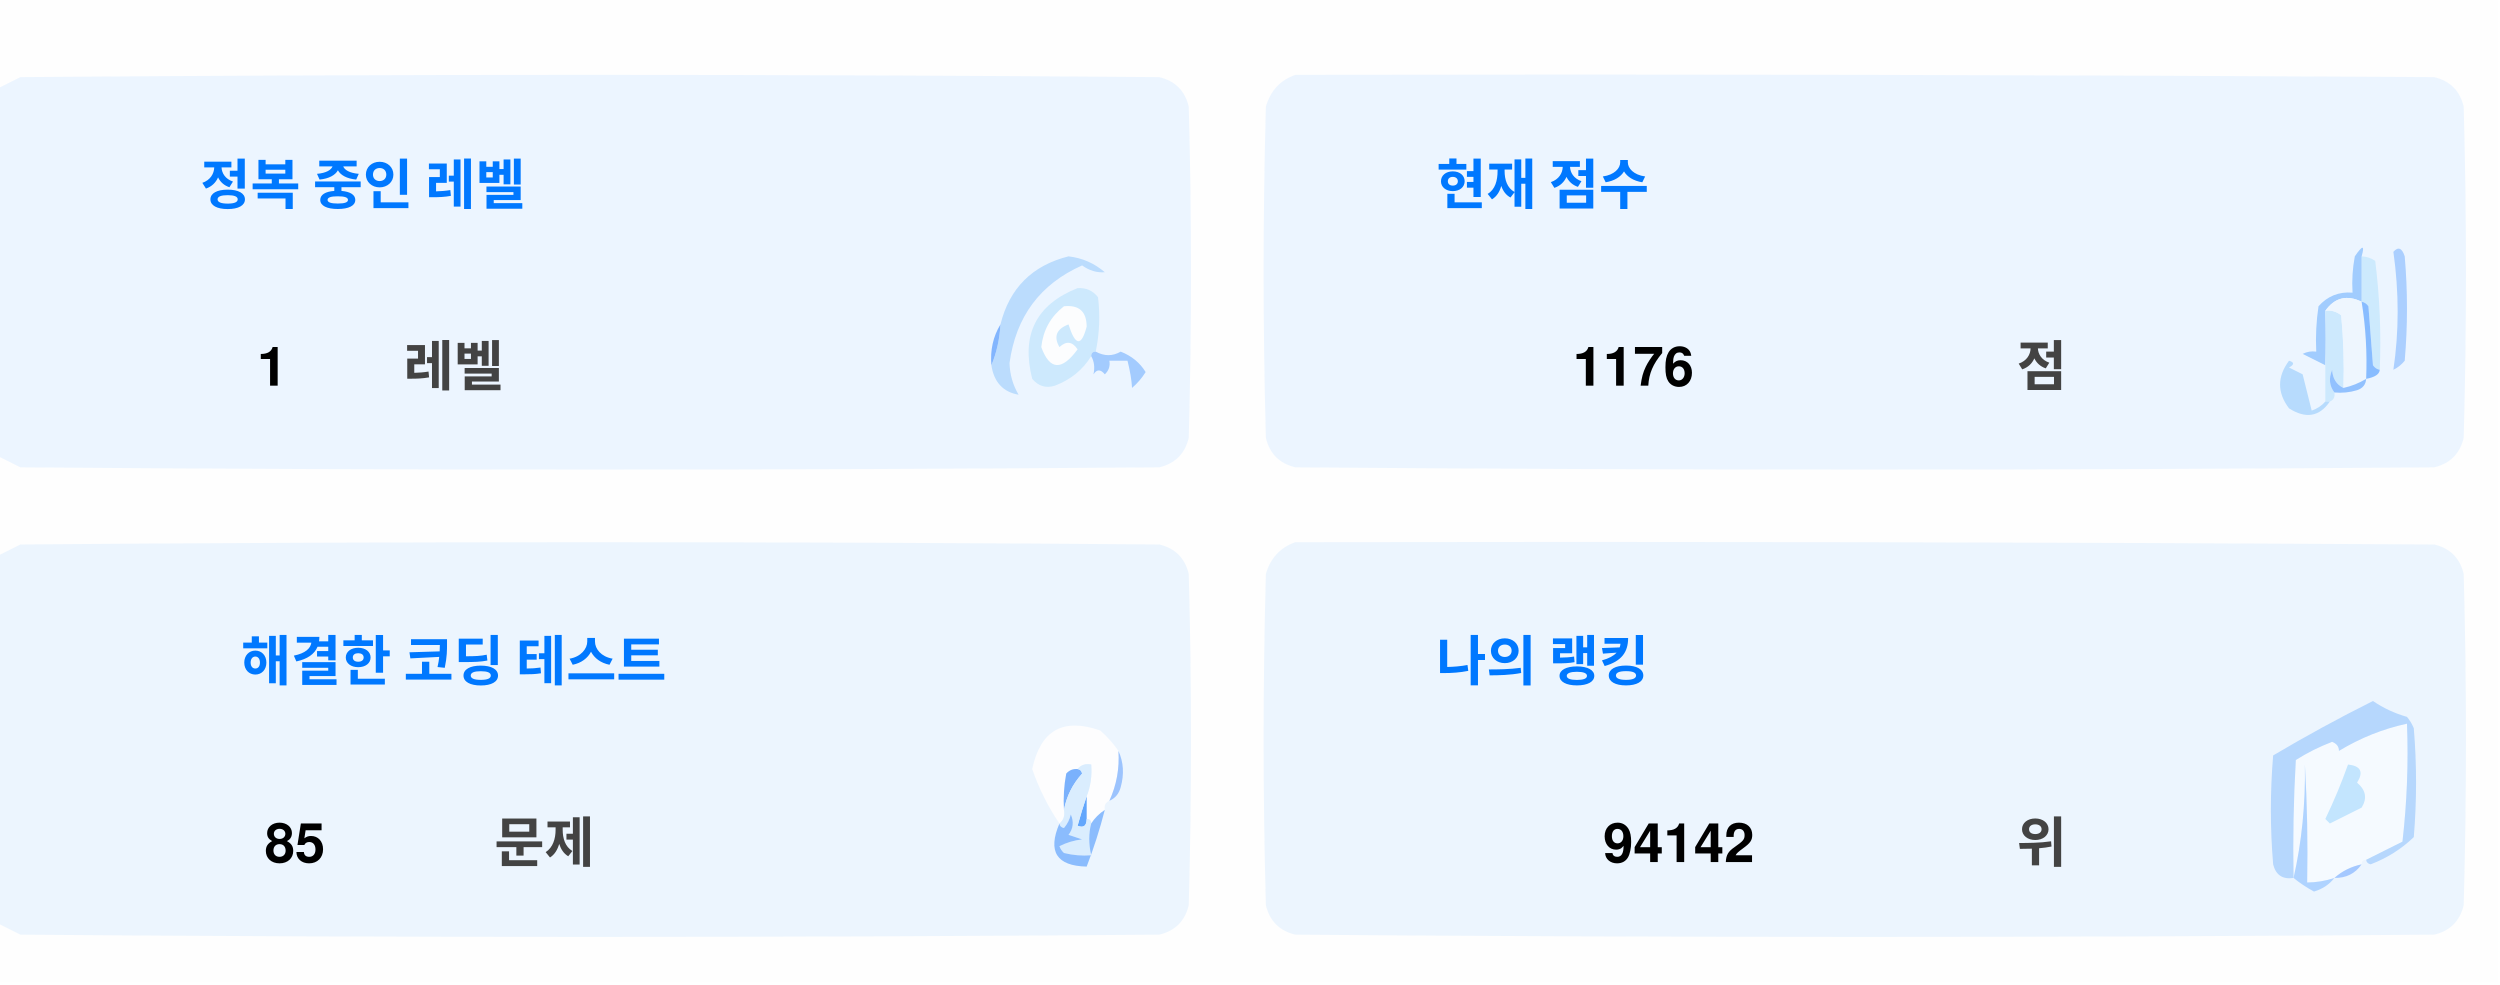
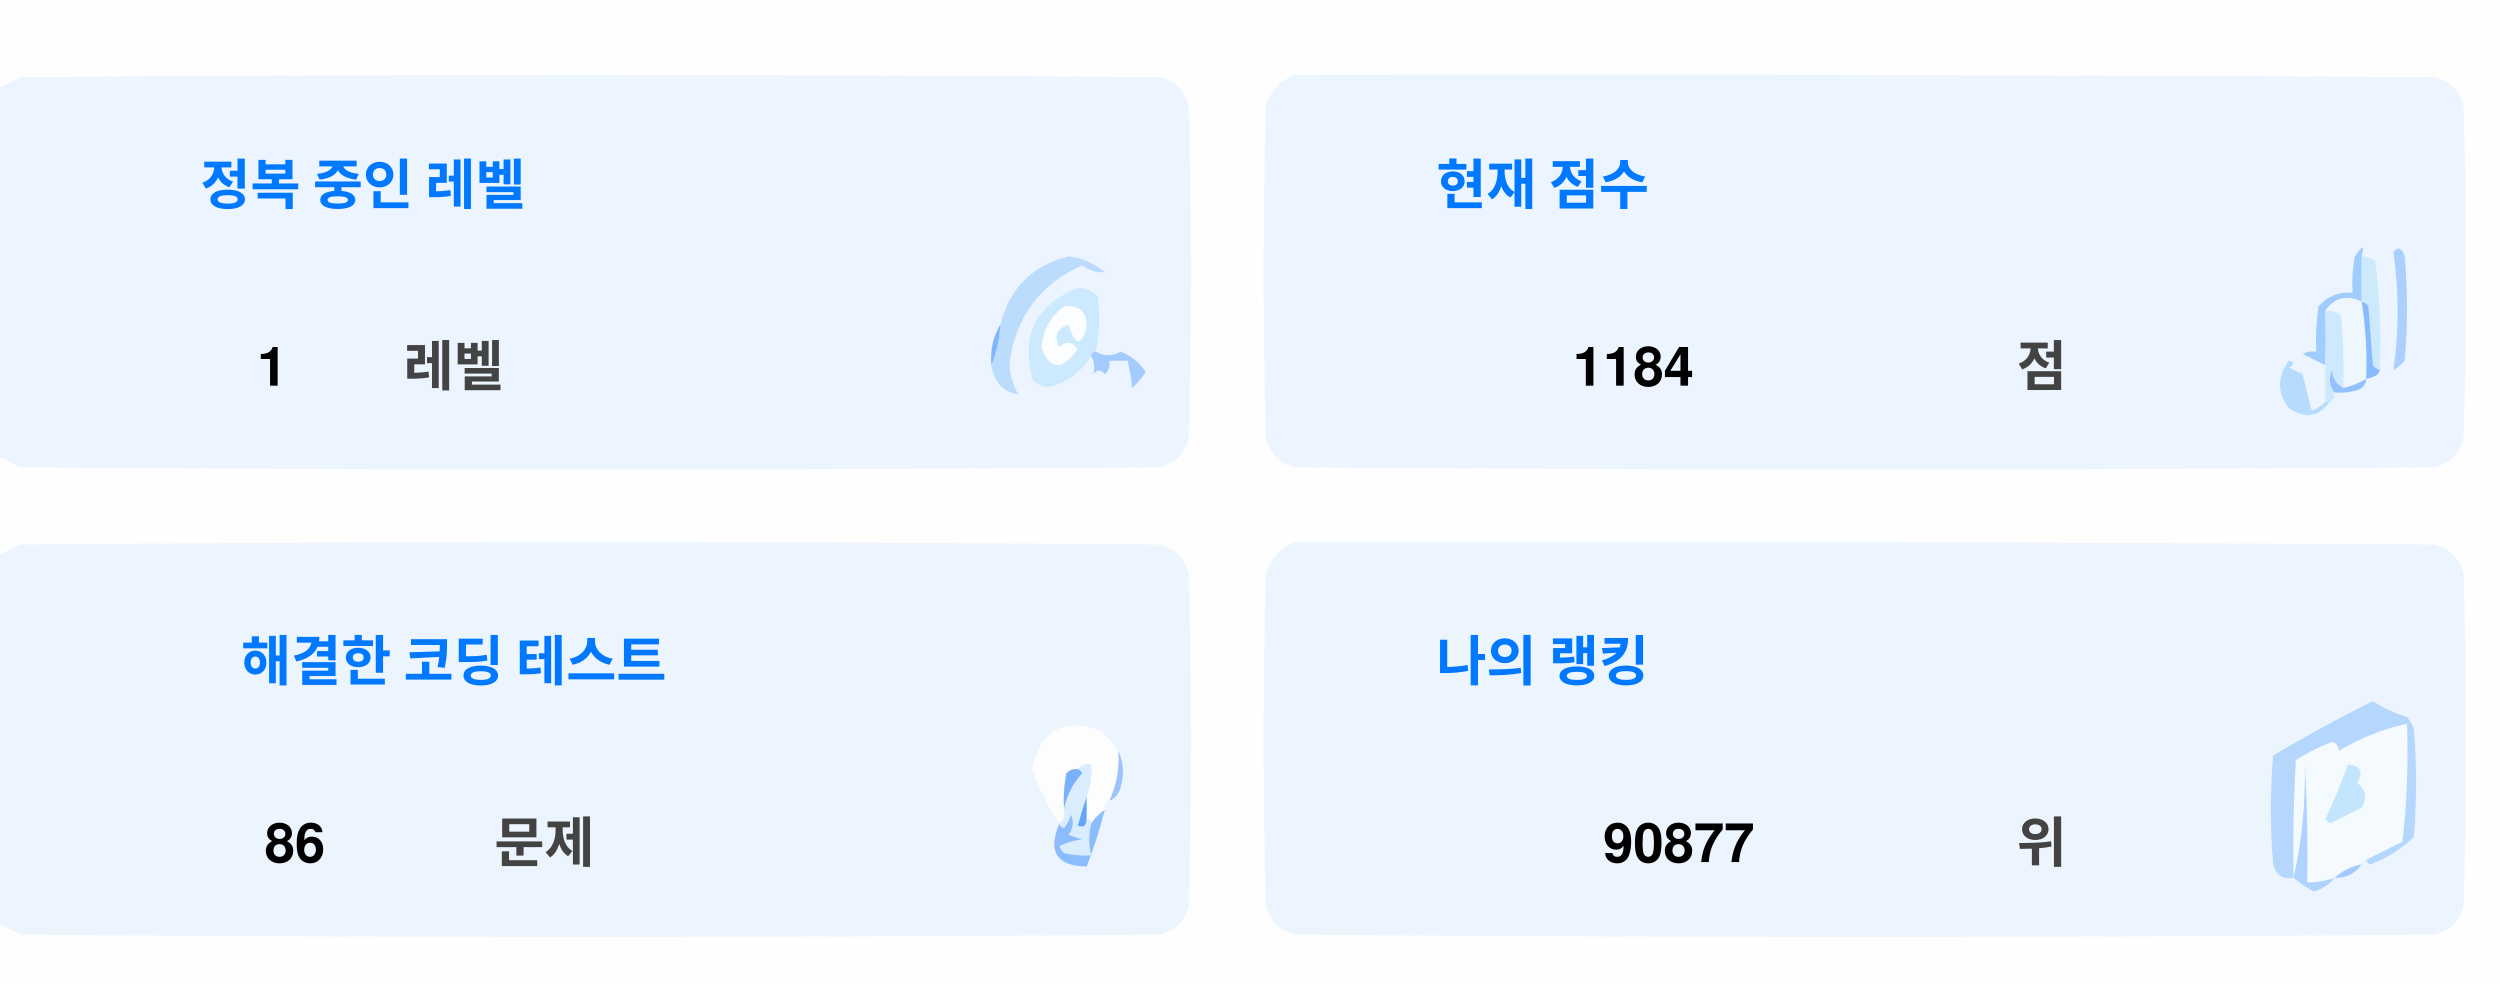
<svg xmlns="http://www.w3.org/2000/svg" version="1.1" width="551px" height="217px" style="shape-rendering:geometricPrecision; text-rendering:geometricPrecision; image-rendering:optimizeQuality; fill-rule:evenodd; clip-rule:evenodd">
  <style>.title {fill: #434343;font-size: 1rem;line-height: 1.5rem;font-weight: bold;font-family: -apple-system, BlinkMacSystemFont, Segoe UI, Helvetica, Arial, sans-serif, Apple Color Emoji, Segoe UI Emoji;}.desc {fill: #434343;font-size: 2.5rem;font-weight: bold;line-height: 1.5rem;font-family: -apple-system, BlinkMacSystemFont, Segoe UI, Helvetica, Arial, sans-serif, Apple Color Emoji, Segoe UI Emoji;}.desc-2 {fill: #434343;font-size: 1rem;font-weight: bold;line-height: 1.5rem;font-family: -apple-system, BlinkMacSystemFont, Segoe UI, Helvetica, Arial, sans-serif, Apple Color Emoji, Segoe UI Emoji;}.text, .desc {animation: twinkling 4s ease-in-out infinite;}@keyframes twinkling {40% { opacity: 1; }50% { opacity: 0.5; }60% { opacity: 1; }70% { opacity: 0.5; }80% { opacity: 1; }}</style>
  <g>
    <path style="opacity:1" fill="#fefefe" d="M -0.5,-0.5 C 183.167,-0.5 366.833,-0.5 550.5,-0.5C 550.5,71.833 550.5,144.167 550.5,216.5C 366.833,216.5 183.167,216.5 -0.5,216.5C -0.5,212.167 -0.5,207.833 -0.5,203.5C 1.14,204.32 2.807,205.153 4.5,206C 88.167,206.667 171.833,206.667 255.5,206C 259,205.167 261.167,203 262,199.5C 262.667,175.167 262.667,150.833 262,126.5C 261.167,123 259,120.833 255.5,120C 171.833,119.333 88.167,119.333 4.5,120C 2.807,120.847 1.14,121.68 -0.5,122.5C -0.5,115.167 -0.5,107.833 -0.5,100.5C 1.14,101.32 2.807,102.153 4.5,103C 88.167,103.667 171.833,103.667 255.5,103C 259,102.167 261.167,100 262,96.5C 262.667,72.167 262.667,47.833 262,23.5C 261.167,20 259,17.833 255.5,17C 171.833,16.333 88.167,16.333 4.5,17C 2.807,17.847 1.14,18.68 -0.5,19.5C -0.5,12.833 -0.5,6.167 -0.5,-0.5 Z" />
  </g>
  <g>
    <path style="opacity:1" fill="#ecf5ff" d="M -0.5,100.5 C -0.5,73.5 -0.5,46.5 -0.5,19.5C 1.14,18.68 2.807,17.847 4.5,17C 88.167,16.333 171.833,16.333 255.5,17C 259,17.833 261.167,20 262,23.5C 262.667,47.833 262.667,72.167 262,96.5C 261.167,100 259,102.167 255.5,103C 171.833,103.667 88.167,103.667 4.5,103C 2.807,102.153 1.14,101.32 -0.5,100.5 Z" />
  </g>
  <g>
    <path style="opacity:1" fill="#ecf5ff" d="M 285.5,16.5 C 369.167,16.333 452.834,16.5 536.5,17C 540,17.833 542.167,20 543,23.5C 543.667,47.833 543.667,72.167 543,96.5C 542.167,100 540,102.167 536.5,103C 452.833,103.667 369.167,103.667 285.5,103C 282,102.167 279.833,100 279,96.5C 278.333,72.167 278.333,47.833 279,23.5C 280.018,19.985 282.185,17.652 285.5,16.5 Z" />
  </g>
  <g>
    <path style="opacity:1" fill="#cdeafd" d="M 520.5,56.5 C 521.583,56.539 522.583,56.873 523.5,57.5C 524.498,65.472 524.831,73.472 524.5,81.5C 523.883,81.389 523.383,81.056 523,80.5C 522.667,76.167 522.333,71.833 522,67.5C 521.617,66.944 521.117,66.611 520.5,66.5C 520.5,63.167 520.5,59.833 520.5,56.5 Z" />
  </g>
  <g>
    <path style="opacity:1" fill="#abcfff" d="M 527.5,55.5 C 528.566,54.308 529.399,54.641 530,56.5C 530.667,64.167 530.667,71.833 530,79.5C 529.311,80.357 528.478,81.023 527.5,81.5C 528.758,73.08 528.758,64.414 527.5,55.5 Z" />
  </g>
  <g>
    <path style="opacity:1" fill="#bbdcfd" d="M 218.5,80.5 C 219.657,77.727 220.324,74.727 220.5,71.5C 222.49,63.51 227.49,58.51 235.5,56.5C 238.528,56.847 241.194,58.014 243.5,60C 241.744,60.141 240.078,59.641 238.5,58.5C 229.247,62.607 223.914,69.773 222.5,80C 222.565,82.526 223.232,84.859 224.5,87C 221.07,86.397 219.07,84.231 218.5,80.5 Z" />
  </g>
  <g>
    <path style="opacity:1" fill="#cde9fd" d="M 241.5,77.5 C 240.833,77.5 240.5,77.833 240.5,78.5C 238.628,81.529 235.961,83.695 232.5,85C 230.536,85.624 228.869,85.124 227.5,83.5C 225.021,73.791 228.354,67.124 237.5,63.5C 239.374,63.39 240.874,64.056 242,65.5C 242.497,69.524 242.331,73.524 241.5,77.5 Z" />
  </g>
  <g>
    <path style="opacity:1" fill="#fcfdfe" d="M 234.5,67.5 C 237.826,67.162 239.493,68.662 239.5,72C 238.334,76.434 237,76.267 235.5,71.5C 232.832,72.515 232.166,74.182 233.5,76.5C 235.017,75.089 236.351,75.256 237.5,77C 234.006,81.771 231.34,81.605 229.5,76.5C 229.904,72.771 231.571,69.771 234.5,67.5 Z" />
  </g>
  <g>
    <path style="opacity:1" fill="#a1ccfe" d="M 520.5,56.5 C 520.5,59.833 520.5,63.167 520.5,66.5C 517.238,64.922 514.572,65.589 512.5,68.5C 512.617,72.81 512.617,76.81 512.5,80.5C 510.86,79.68 509.193,78.847 507.5,78C 508.448,77.517 509.448,77.35 510.5,77.5C 510.335,74.15 510.502,70.817 511,67.5C 512.995,65.253 515.495,64.253 518.5,64.5C 518.336,61.813 518.503,59.146 519,56.5C 520.731,53.969 521.231,53.969 520.5,56.5 Z" />
  </g>
  <g>
    <path style="opacity:1" fill="#cde9fd" d="M 512.5,68.5 C 513.822,68.33 514.989,68.663 516,69.5C 516.499,74.823 516.666,80.156 516.5,85.5C 514.955,84.77 514.122,83.437 514,81.5C 513.22,83.387 513.387,85.054 514.5,86.5C 514.672,87.492 514.338,88.158 513.5,88.5C 513.167,88.5 512.833,88.5 512.5,88.5C 512.5,85.833 512.5,83.167 512.5,80.5C 512.617,76.81 512.617,72.81 512.5,68.5 Z" />
  </g>
  <g>
    <path style="opacity:1" fill="#eef6fe" d="M 520.5,66.5 C 521.407,72.106 521.74,77.773 521.5,83.5C 519.95,84.441 518.284,85.108 516.5,85.5C 516.666,80.156 516.499,74.823 516,69.5C 514.989,68.663 513.822,68.33 512.5,68.5C 514.572,65.589 517.238,64.922 520.5,66.5 Z" />
  </g>
  <g>
    <path style="opacity:1" fill="#88bcff" d="M 520.5,66.5 C 521.117,66.611 521.617,66.944 522,67.5C 522.333,71.833 522.667,76.167 523,80.5C 523.383,81.056 523.883,81.389 524.5,81.5C 524.445,82.469 523.445,83.136 521.5,83.5C 521.74,77.773 521.407,72.106 520.5,66.5 Z" />
  </g>
  <g>
    <path style="opacity:1" fill="#82b5fe" d="M 220.5,71.5 C 220.324,74.727 219.657,77.727 218.5,80.5C 218.215,77.171 218.882,74.171 220.5,71.5 Z" />
  </g>
  <g>
    <path style="opacity:1" fill="#a3cbfe" d="M 240.5,78.5 C 240.5,77.833 240.833,77.5 241.5,77.5C 243.391,78.536 245.224,78.536 247,77.5C 249.391,78.429 251.225,79.929 252.5,82C 251.681,83.319 250.681,84.486 249.5,85.5C 249.409,83.777 249.075,81.777 248.5,79.5C 247.167,79.5 245.833,79.5 244.5,79.5C 244.719,80.675 244.386,81.675 243.5,82.5C 242.575,81.359 241.741,81.359 241,82.5C 241.331,80.981 241.164,79.648 240.5,78.5 Z" />
  </g>
  <g>
    <path style="opacity:1" fill="#b7dbfd" d="M 512.5,88.5 C 512.833,88.5 513.167,88.5 513.5,88.5C 511.199,91.857 508.199,92.357 504.5,90C 501.872,86.535 501.872,83.035 504.5,79.5C 505.696,79.846 505.696,80.346 504.5,81C 505.5,81.5 506.5,82 507.5,82.5C 508.167,85.167 508.833,87.833 509.5,90.5C 510.739,90.058 511.739,89.391 512.5,88.5 Z" />
  </g>
  <g>
    <path style="opacity:1" fill="#92c1fe" d="M 516.5,85.5 C 518.284,85.108 519.95,84.441 521.5,83.5C 521.423,84.75 520.756,85.583 519.5,86C 517.866,86.493 516.199,86.66 514.5,86.5C 513.387,85.054 513.22,83.387 514,81.5C 514.122,83.437 514.955,84.77 516.5,85.5 Z" />
  </g>
  <g>
    <path style="opacity:1" fill="#ecf5fe" d="M -0.5,203.5 C -0.5,176.5 -0.5,149.5 -0.5,122.5C 1.14,121.68 2.807,120.847 4.5,120C 88.167,119.333 171.833,119.333 255.5,120C 259,120.833 261.167,123 262,126.5C 262.667,150.833 262.667,175.167 262,199.5C 261.167,203 259,205.167 255.5,206C 171.833,206.667 88.167,206.667 4.5,206C 2.807,205.153 1.14,204.32 -0.5,203.5 Z" />
  </g>
  <g>
    <path style="opacity:1" fill="#ecf5fe" d="M 285.5,119.5 C 369.167,119.333 452.834,119.5 536.5,120C 540,120.833 542.167,123 543,126.5C 543.667,150.833 543.667,175.167 543,199.5C 542.167,203 540,205.167 536.5,206C 452.833,206.667 369.167,206.667 285.5,206C 282,205.167 279.833,203 279,199.5C 278.333,175.167 278.333,150.833 279,126.5C 280.018,122.985 282.185,120.652 285.5,119.5 Z" />
  </g>
  <g>
    <path style="opacity:1" fill="#fdfdfe" d="M 246.5,165.5 C 246.758,169.367 246.092,173.034 244.5,176.5C 243.662,176.842 243.328,177.508 243.5,178.5C 242.272,179.306 241.272,180.306 240.5,181.5C 240.5,180.833 240.167,180.5 239.5,180.5C 239.5,178.833 239.5,177.167 239.5,175.5C 240.369,173.283 240.702,170.95 240.5,168.5C 239.209,168.263 238.209,168.596 237.5,169.5C 236.504,169.414 235.671,169.748 235,170.5C 234.503,173.146 234.336,175.813 234.5,178.5C 234.737,179.791 234.404,180.791 233.5,181.5C 230.986,177.806 228.986,173.806 227.5,169.5C 229.309,160.957 234.309,158.124 242.5,161C 244.07,162.397 245.404,163.897 246.5,165.5 Z" />
  </g>
  <g>
    <path style="opacity:1" fill="#f5faff" d="M 521.5,189.5 C 520.833,189.5 520.5,189.833 520.5,190.5C 518.181,190.992 516.181,191.992 514.5,193.5C 512.565,194.15 510.565,194.483 508.5,194.5C 508.666,185.827 508.5,177.16 508,168.5C 508.141,177.227 507.308,185.56 505.5,193.5C 505.334,184.827 505.5,176.16 506,167.5C 508.527,165.903 511.194,164.57 514,163.5C 515.011,163.892 515.511,164.559 515.5,165.5C 520.21,162.641 525.21,160.641 530.5,159.5C 530.831,168.192 530.498,176.859 529.5,185.5C 526.807,186.847 524.14,188.18 521.5,189.5 Z" />
  </g>
  <g>
    <path style="opacity:1" fill="#b6d7fd" d="M 521.5,189.5 C 524.14,188.18 526.807,186.847 529.5,185.5C 530.498,176.859 530.831,168.192 530.5,159.5C 525.21,160.641 520.21,162.641 515.5,165.5C 515.511,164.559 515.011,163.892 514,163.5C 511.194,164.57 508.527,165.903 506,167.5C 505.5,176.16 505.334,184.827 505.5,193.5C 503.089,193.863 501.589,192.863 501,190.5C 500.333,182.5 500.333,174.5 501,166.5C 508.173,162.246 515.507,158.246 523,154.5C 525.304,156.068 527.804,157.235 530.5,158C 531.126,158.75 531.626,159.584 532,160.5C 532.667,168.5 532.667,176.5 532,184.5C 529.292,187.111 526.125,189.111 522.5,190.5C 521.893,190.376 521.56,190.043 521.5,189.5 Z" />
  </g>
  <g>
    <path style="opacity:1" fill="#c3e5fe" d="M 517.5,168.5 C 520.317,168.801 520.984,170.134 519.5,172.5C 521.439,174.122 521.772,175.956 520.5,178C 518.167,179.167 515.833,180.333 513.5,181.5C 513.167,181.167 512.833,180.833 512.5,180.5C 514.414,176.515 516.081,172.515 517.5,168.5 Z" />
  </g>
  <g>
    <path style="opacity:1" fill="#7ab1fc" d="M 237.5,169.5 C 238.043,169.56 238.376,169.893 238.5,170.5C 236.395,172.836 235.062,175.503 234.5,178.5C 234.336,175.813 234.503,173.146 235,170.5C 235.671,169.748 236.504,169.414 237.5,169.5 Z" />
  </g>
  <g>
    <path style="opacity:1" fill="#afd3ff" d="M 514.5,193.5 C 513.378,194.947 511.878,195.947 510,196.5C 508.348,195.601 506.848,194.601 505.5,193.5C 507.308,185.56 508.141,177.227 508,168.5C 508.5,177.16 508.666,185.827 508.5,194.5C 510.565,194.483 512.565,194.15 514.5,193.5 Z" />
  </g>
  <g>
    <path style="opacity:1" fill="#9cc3fd" d="M 246.5,165.5 C 247.634,167.966 247.801,170.633 247,173.5C 246.623,174.942 245.79,175.942 244.5,176.5C 246.092,173.034 246.758,169.367 246.5,165.5 Z" />
  </g>
  <g>
    <path style="opacity:1" fill="#62a6fc" d="M 239.5,175.5 C 239.5,177.167 239.5,178.833 239.5,180.5C 239.483,182.028 238.816,182.528 237.5,182C 238.117,179.723 238.784,177.556 239.5,175.5 Z" />
  </g>
  <g>
    <path style="opacity:1" fill="#daedfe" d="M 237.5,169.5 C 238.209,168.596 239.209,168.263 240.5,168.5C 240.702,170.95 240.369,173.283 239.5,175.5C 238.784,177.556 238.117,179.723 237.5,182C 238.816,182.528 239.483,182.028 239.5,180.5C 240.167,180.5 240.5,180.833 240.5,181.5C 239.918,183.669 239.918,186.002 240.5,188.5C 238.473,188.662 236.473,188.495 234.5,188C 234.043,187.586 233.709,187.086 233.5,186.5C 235.078,185.702 236.744,185.202 238.5,185C 237.5,184.667 236.5,184.333 235.5,184C 236.554,182.612 236.72,181.112 236,179.5C 235.751,180.624 235.251,181.624 234.5,182.5C 233.893,182.376 233.56,182.043 233.5,181.5C 234.404,180.791 234.737,179.791 234.5,178.5C 235.062,175.503 236.395,172.836 238.5,170.5C 238.376,169.893 238.043,169.56 237.5,169.5 Z" />
  </g>
  <g>
    <path style="opacity:1" fill="#8bbcfd" d="M 243.5,178.5 C 242.395,182.803 241.062,186.969 239.5,191C 232.857,190.847 230.857,187.68 233.5,181.5C 233.56,182.043 233.893,182.376 234.5,182.5C 235.251,181.624 235.751,180.624 236,179.5C 236.72,181.112 236.554,182.612 235.5,184C 236.5,184.333 237.5,184.667 238.5,185C 236.744,185.202 235.078,185.702 233.5,186.5C 233.709,187.086 234.043,187.586 234.5,188C 236.473,188.495 238.473,188.662 240.5,188.5C 239.918,186.002 239.918,183.669 240.5,181.5C 241.272,180.306 242.272,179.306 243.5,178.5 Z" />
  </g>
  <g>
    <path style="opacity:1" fill="#a4c8ff" d="M 520.5,190.5 C 519.089,192.539 517.089,193.539 514.5,193.5C 516.181,191.992 518.181,190.992 520.5,190.5 Z" />
  </g>
  <text text-anchor="middle" x="80" y="45" class="title" style="fill:#0078ff;" stroke="#none" stroke-width="1">정복 중인 레벨</text>
  <text text-anchor="middle" x="60" y="85" class="desc" style="fill:#000000;" stroke="#none" stroke-width="1">1</text>
  <text text-anchor="middle" x="100" y="85" class="desc-2" style="fill:#434343;" stroke="#none" stroke-width="1">레벨</text>
  <text text-anchor="middle" x="340" y="45" class="title" style="fill:#0078ff;" stroke="#none" stroke-width="1">현재 점수</text>
-   <text text-anchor="middle" x="360" y="85" class="desc" style="fill:#000000;" stroke="#none" stroke-width="1">1176</text>
+   <text text-anchor="middle" x="360" y="85" class="desc" style="fill:#000000;" stroke="#none" stroke-width="1">1184</text>
  <text text-anchor="middle" x="450" y="85" class="desc-2" style="fill:#434343;" stroke="#none" stroke-width="1">점</text>
  <text text-anchor="middle" x="100" y="150" class="title" style="fill:#0078ff;" stroke="#none" stroke-width="1">해결한 코딩 테스트</text>
-   <text text-anchor="middle" x="65" y="190" class="desc" style="fill:#000000;" stroke="#none" stroke-width="1">85</text>
+   <text text-anchor="middle" x="65" y="190" class="desc" style="fill:#000000;" stroke="#none" stroke-width="1">86</text>
  <text text-anchor="middle" x="120" y="190" class="desc-2" style="fill:#434343;" stroke="#none" stroke-width="1">문제</text>
  <text text-anchor="middle" x="340" y="150" class="title" style="fill:#0078ff;" stroke="#none" stroke-width="1">나의 랭킹</text>
-   <text text-anchor="middle" x="370" y="190" class="desc" style="fill:#000000;" stroke="#none" stroke-width="1">94142</text>
+   <text text-anchor="middle" x="370" y="190" class="desc" style="fill:#000000;" stroke="#none" stroke-width="1">90877</text>
  <text text-anchor="middle" x="450" y="190" class="desc-2" style="fill:#434343;" stroke="#none" stroke-width="1">위</text>
</svg>
